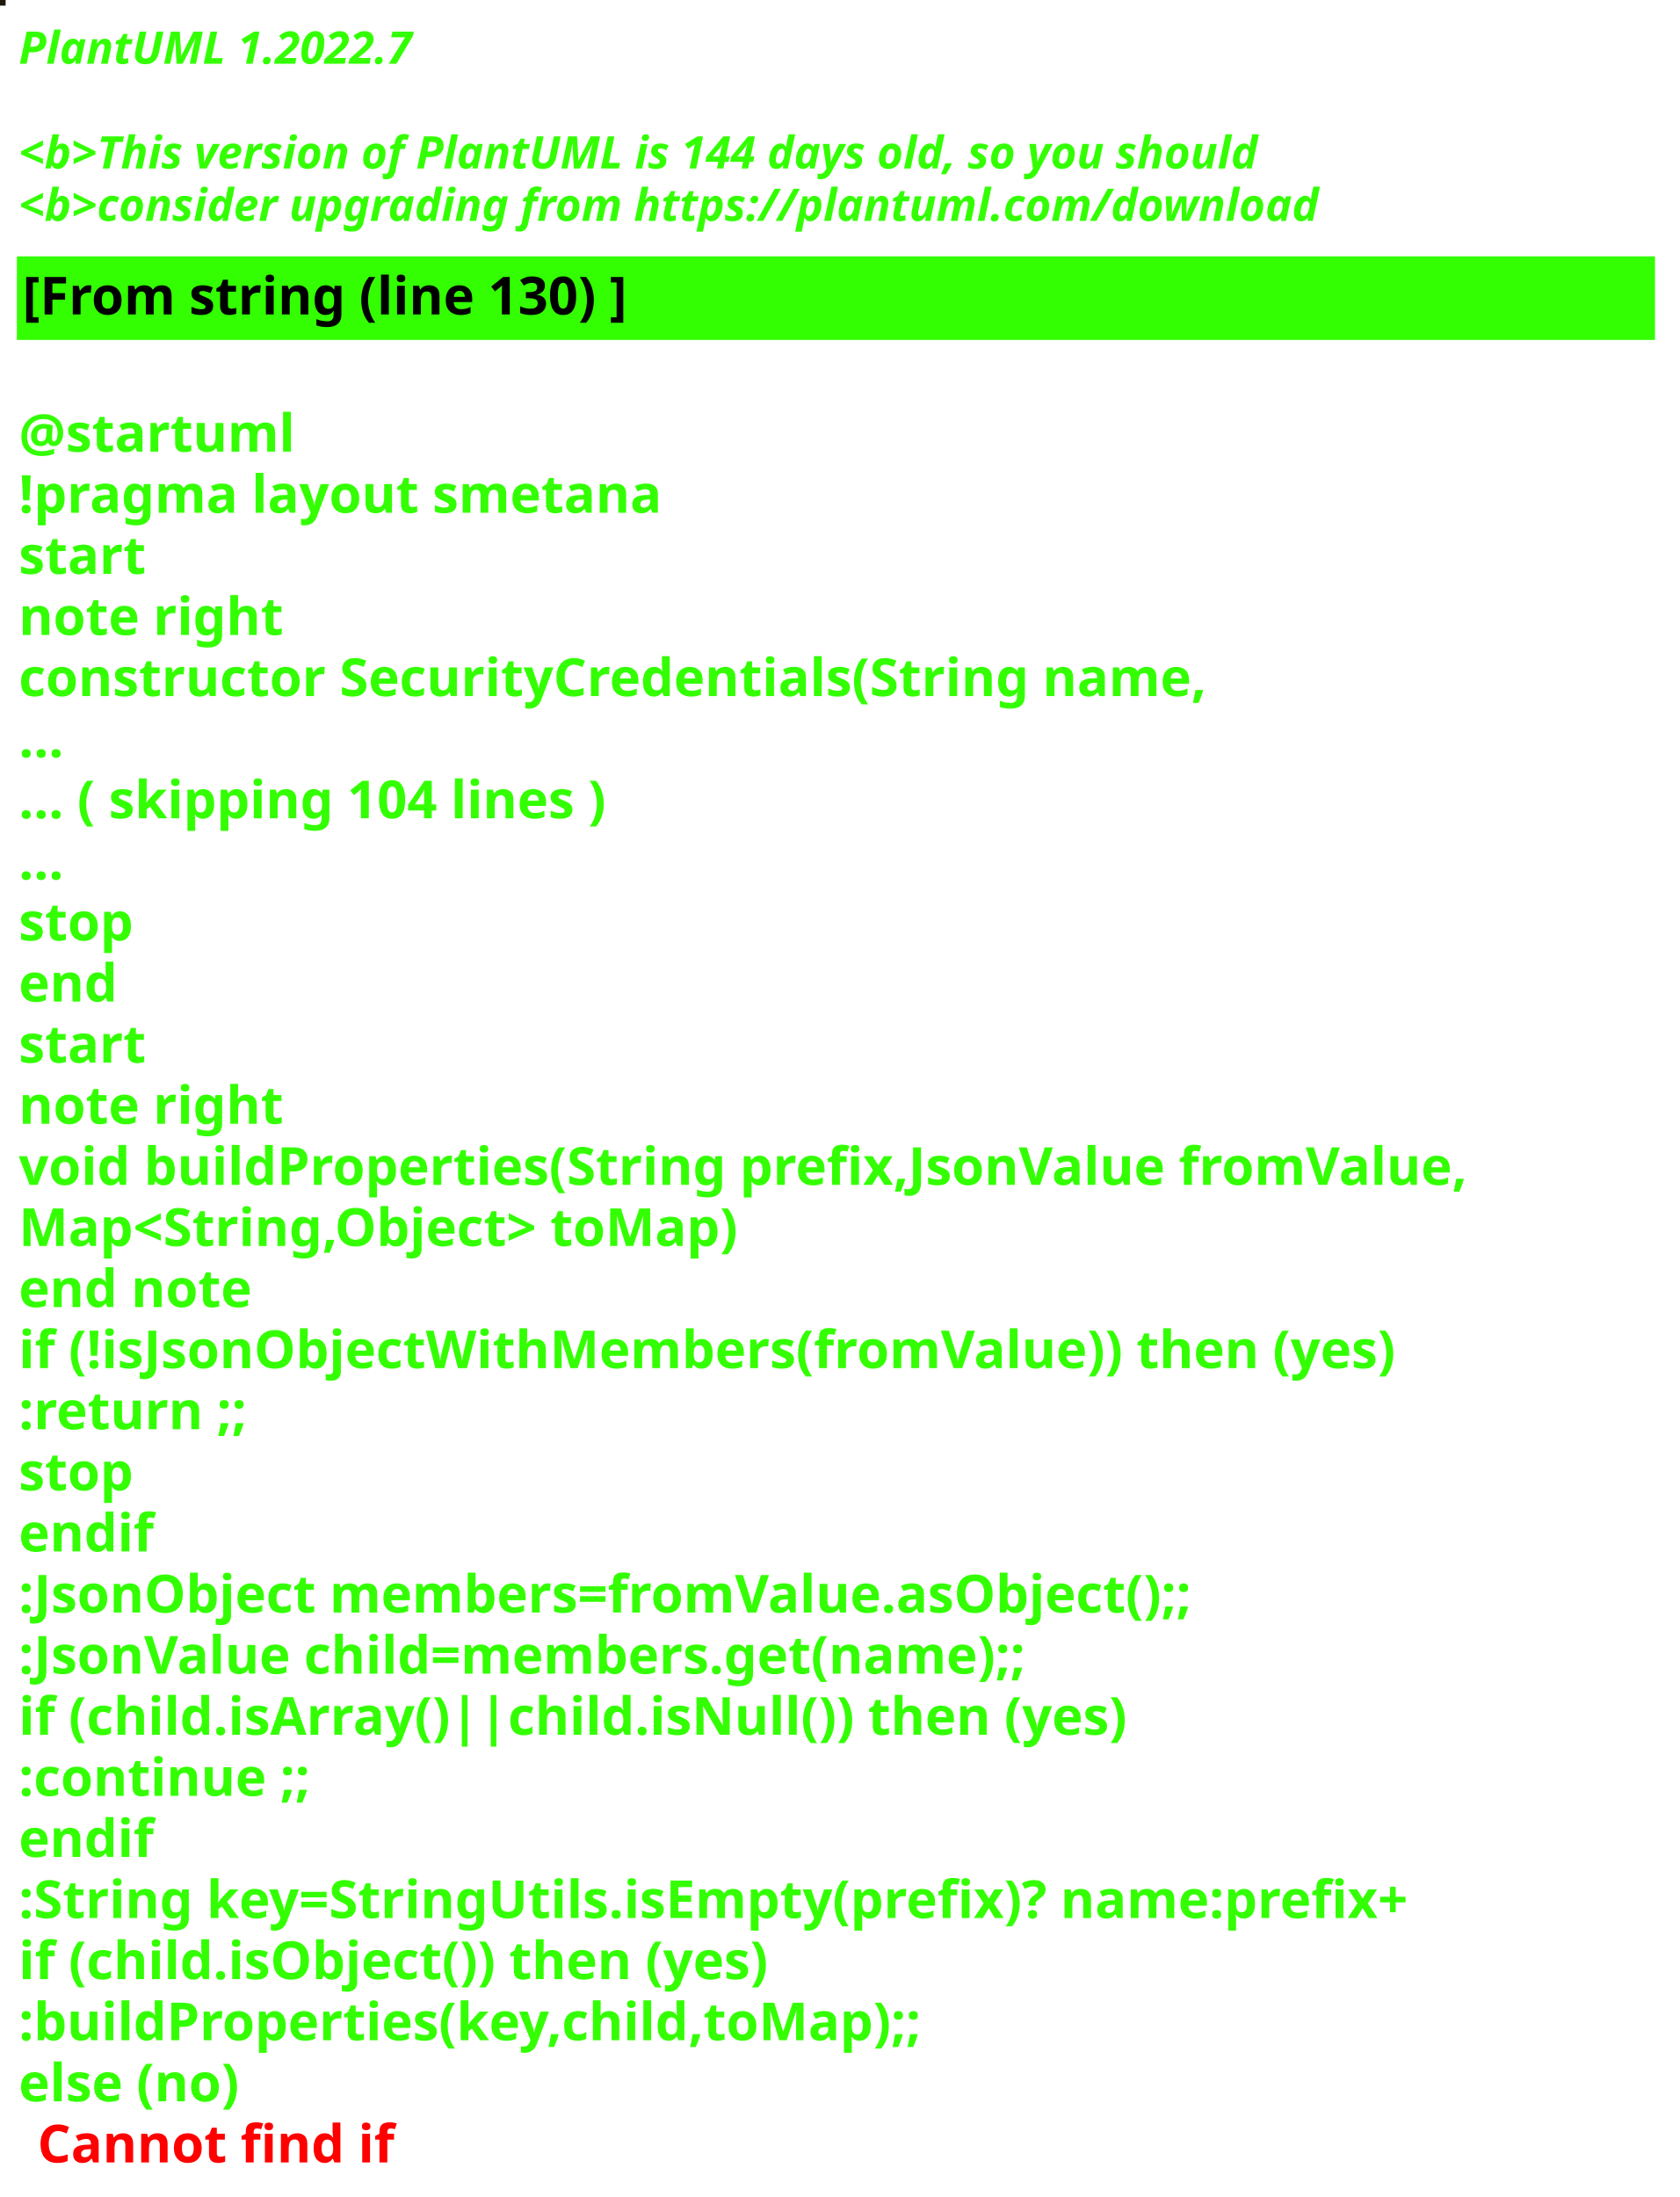
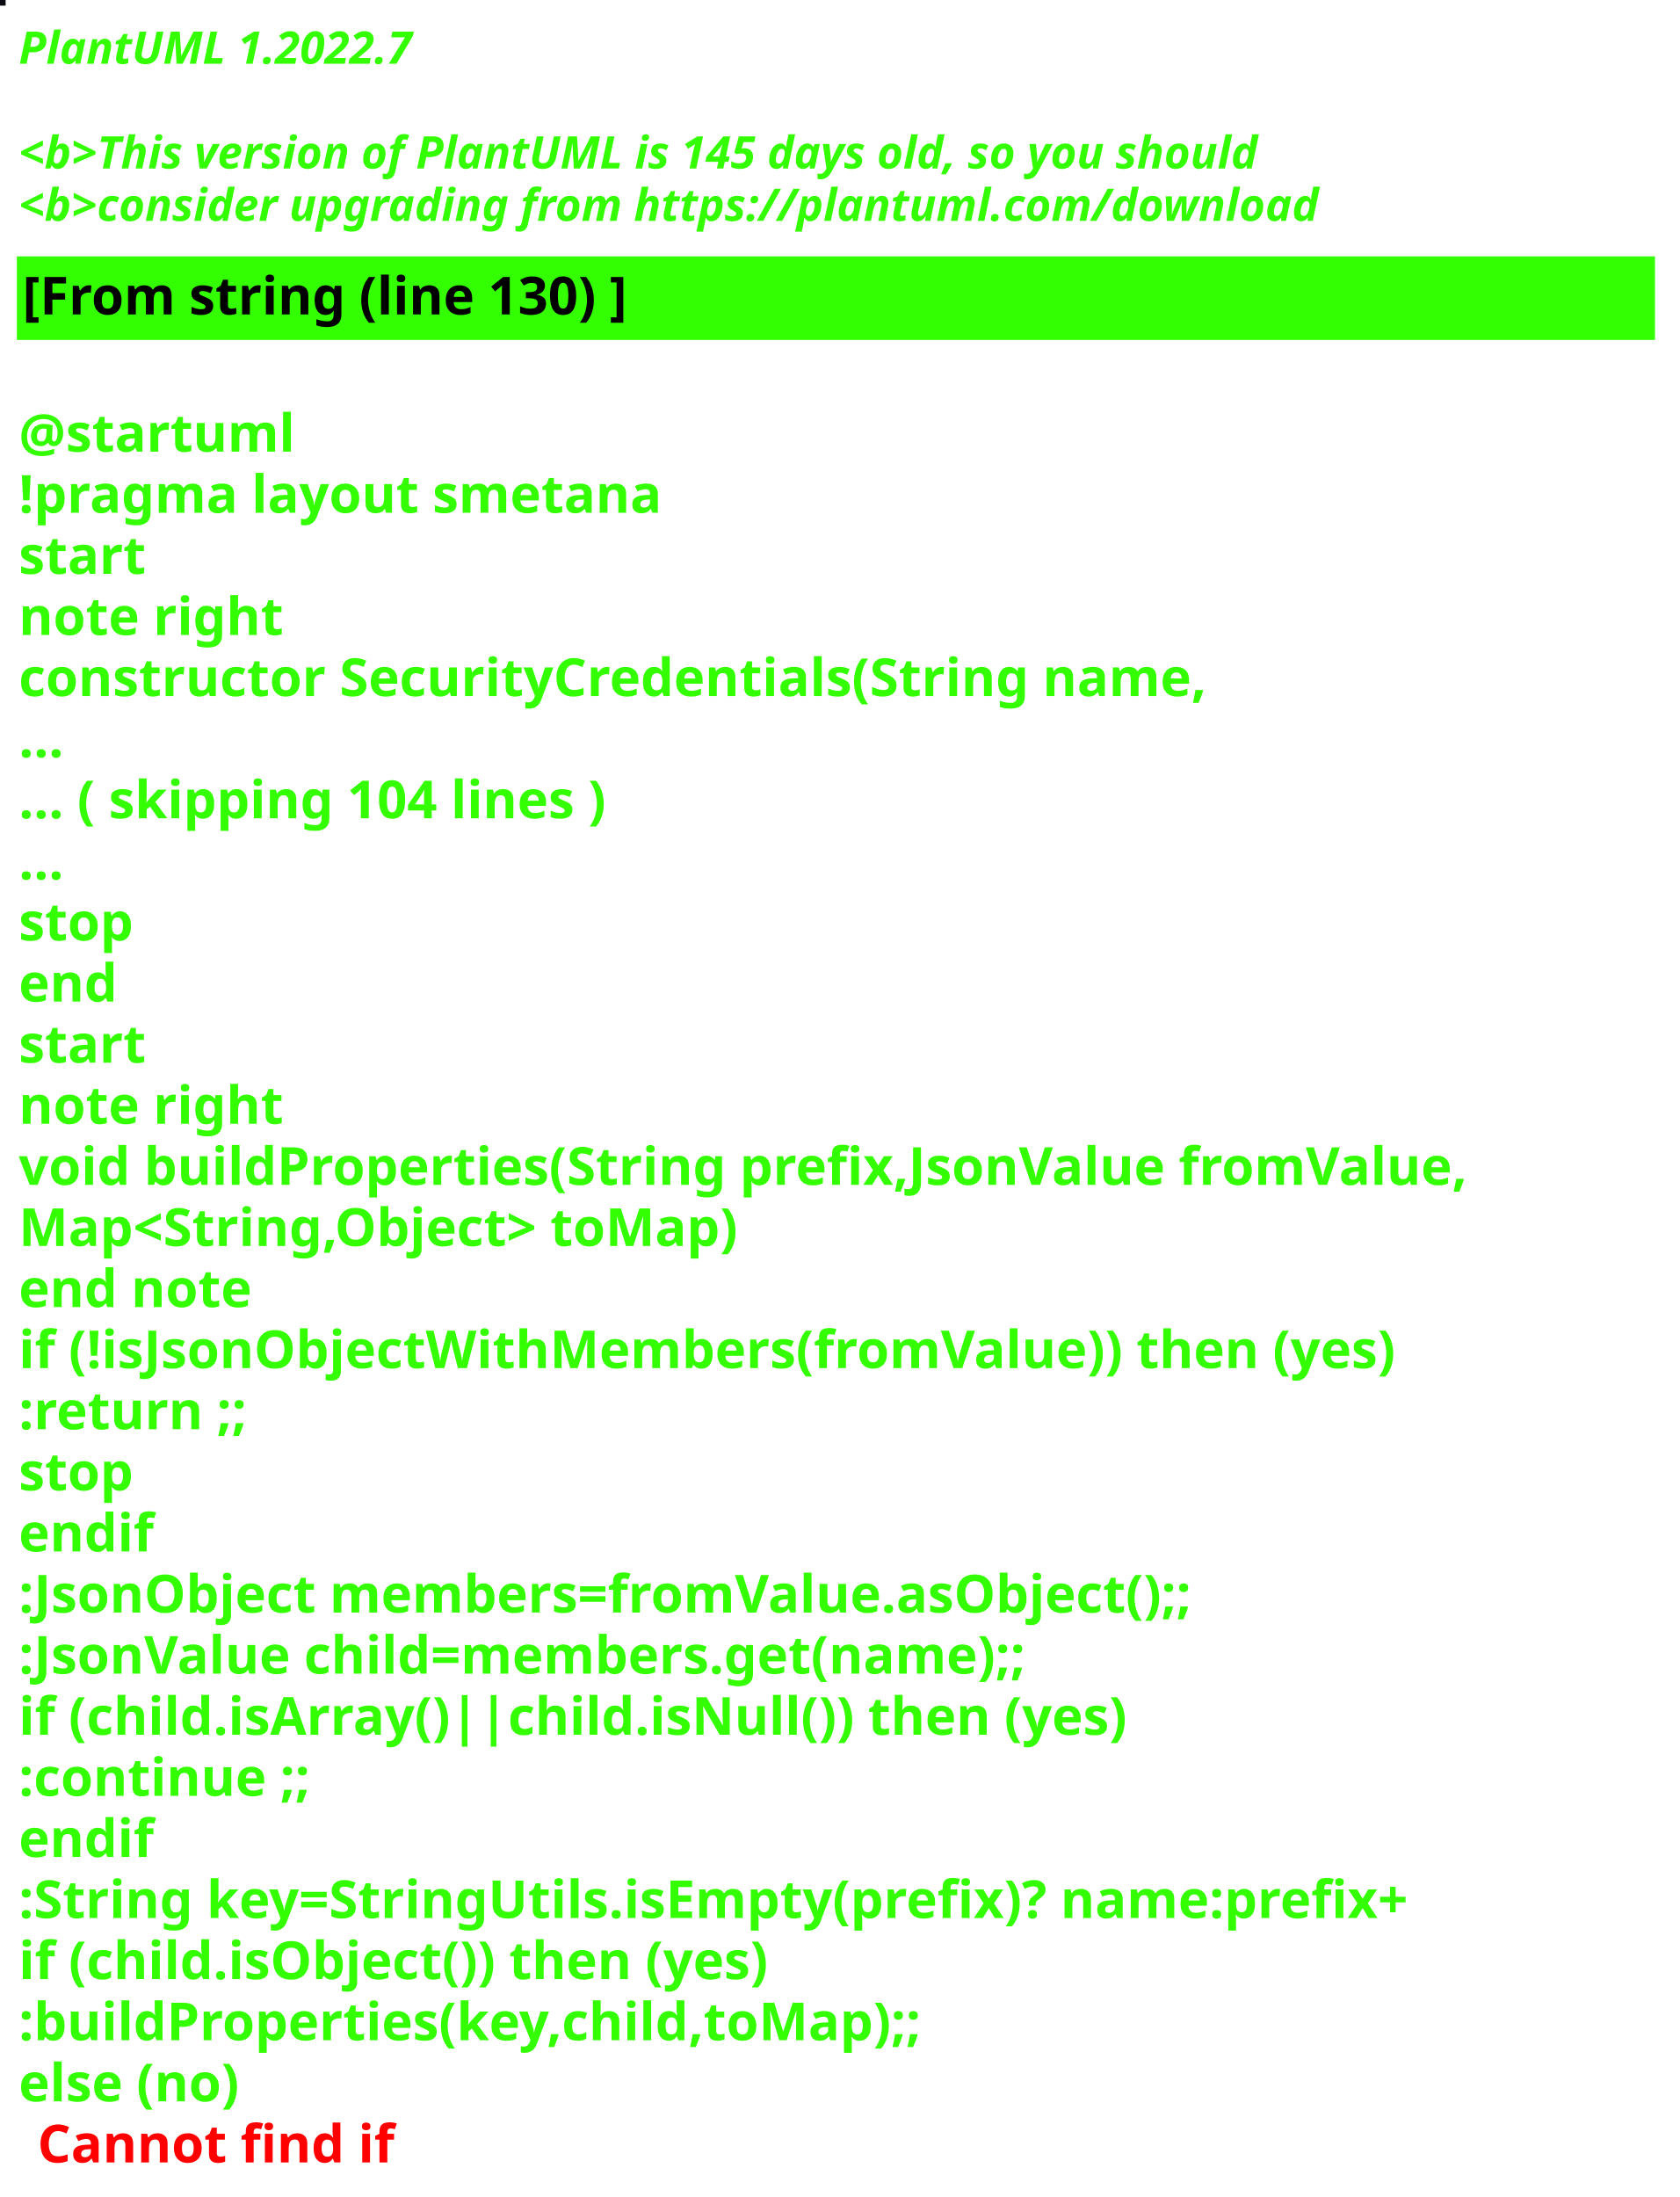
<svg xmlns="http://www.w3.org/2000/svg" contentStyleType="text/css" height="586px" preserveAspectRatio="none" style="width:448px;height:586px;background:#000000;" version="1.1" viewBox="0 0 448 586" width="448px" zoomAndPan="magnify">
  <defs />
  <g>
-     <rect fill="#1D170D" height="1" style="stroke:#1D170D;stroke-width:1.0;" width="1" x="0" y="0" />
+     <rect fill="#080C12" height="1" style="stroke:#080C12;stroke-width:1.0;" width="1" x="0" y="0" />
    <text fill="#33FF02" font-family="sans-serif" font-size="12" font-style="italic" font-weight="bold" lengthAdjust="spacing" textLength="127" x="5" y="17">PlantUML 1.2022.7</text>
    <text fill="#33FF02" font-family="sans-serif" font-size="12" font-style="italic" font-weight="bold" lengthAdjust="spacing" textLength="4" x="5" y="30.969"> </text>
-     <text fill="#33FF02" font-family="sans-serif" font-size="12" font-style="italic" font-weight="bold" lengthAdjust="spacing" textLength="399" x="5" y="44.938">&lt;b&gt;This version of PlantUML is 144 days old, so you should</text>
+     <text fill="#33FF02" font-family="sans-serif" font-size="12" font-style="italic" font-weight="bold" lengthAdjust="spacing" textLength="399" x="5" y="44.938">&lt;b&gt;This version of PlantUML is 145 days old, so you should</text>
    <text fill="#33FF02" font-family="sans-serif" font-size="12" font-style="italic" font-weight="bold" lengthAdjust="spacing" textLength="408" x="5" y="58.906">&lt;b&gt;consider upgrading from https://plantuml.com/download</text>
    <rect fill="#33FF02" height="21.297" style="stroke:#33FF02;stroke-width:1.0;" width="436" x="5" y="68.875" />
    <text fill="#000000" font-family="sans-serif" font-size="14" font-weight="bold" lengthAdjust="spacing" textLength="188" x="6" y="83.875">[From string (line 130) ]</text>
    <text fill="#33FF02" font-family="sans-serif" font-size="14" font-weight="bold" lengthAdjust="spacing" textLength="5" x="5" y="104.172"> </text>
    <text fill="#33FF02" font-family="sans-serif" font-size="14" font-weight="bold" lengthAdjust="spacing" textLength="79" x="5" y="120.469">@startuml</text>
    <text fill="#33FF02" font-family="sans-serif" font-size="14" font-weight="bold" lengthAdjust="spacing" textLength="190" x="5" y="136.766">!pragma layout smetana</text>
    <text fill="#33FF02" font-family="sans-serif" font-size="14" font-weight="bold" lengthAdjust="spacing" textLength="37" x="5" y="153.062">start</text>
    <text fill="#33FF02" font-family="sans-serif" font-size="14" font-weight="bold" lengthAdjust="spacing" textLength="78" x="5" y="169.359">note right</text>
    <text fill="#33FF02" font-family="sans-serif" font-size="14" font-weight="bold" lengthAdjust="spacing" textLength="359" x="5" y="185.656">constructor SecurityCredentials(String name,</text>
    <text fill="#33FF02" font-family="sans-serif" font-size="14" font-weight="bold" lengthAdjust="spacing" textLength="15" x="5" y="201.953">...</text>
    <text fill="#33FF02" font-family="sans-serif" font-size="14" font-weight="bold" lengthAdjust="spacing" textLength="185" x="5" y="218.25">... ( skipping 104 lines )</text>
    <text fill="#33FF02" font-family="sans-serif" font-size="14" font-weight="bold" lengthAdjust="spacing" textLength="15" x="5" y="234.547">...</text>
    <text fill="#33FF02" font-family="sans-serif" font-size="14" font-weight="bold" lengthAdjust="spacing" textLength="35" x="5" y="250.844">stop</text>
    <text fill="#33FF02" font-family="sans-serif" font-size="14" font-weight="bold" lengthAdjust="spacing" textLength="30" x="5" y="267.141">end</text>
    <text fill="#33FF02" font-family="sans-serif" font-size="14" font-weight="bold" lengthAdjust="spacing" textLength="37" x="5" y="283.438">start</text>
    <text fill="#33FF02" font-family="sans-serif" font-size="14" font-weight="bold" lengthAdjust="spacing" textLength="78" x="5" y="299.734">note right</text>
    <text fill="#33FF02" font-family="sans-serif" font-size="14" font-weight="bold" lengthAdjust="spacing" textLength="436" x="5" y="316.031">void buildProperties(String prefix,JsonValue fromValue,</text>
    <text fill="#33FF02" font-family="sans-serif" font-size="14" font-weight="bold" lengthAdjust="spacing" textLength="218" x="5" y="332.328">Map&lt;String,Object&gt; toMap)</text>
    <text fill="#33FF02" font-family="sans-serif" font-size="14" font-weight="bold" lengthAdjust="spacing" textLength="71" x="5" y="348.625">end note</text>
    <text fill="#33FF02" font-family="sans-serif" font-size="14" font-weight="bold" lengthAdjust="spacing" textLength="417" x="5" y="364.922">if (!isJsonObjectWithMembers(fromValue)) then (yes)</text>
    <text fill="#33FF02" font-family="sans-serif" font-size="14" font-weight="bold" lengthAdjust="spacing" textLength="73" x="5" y="381.219">:return ;;</text>
    <text fill="#33FF02" font-family="sans-serif" font-size="14" font-weight="bold" lengthAdjust="spacing" textLength="35" x="5" y="397.516">stop</text>
    <text fill="#33FF02" font-family="sans-serif" font-size="14" font-weight="bold" lengthAdjust="spacing" textLength="40" x="5" y="413.812">endif</text>
    <text fill="#33FF02" font-family="sans-serif" font-size="14" font-weight="bold" lengthAdjust="spacing" textLength="360" x="5" y="430.109">:JsonObject members=fromValue.asObject();;</text>
    <text fill="#33FF02" font-family="sans-serif" font-size="14" font-weight="bold" lengthAdjust="spacing" textLength="309" x="5" y="446.406">:JsonValue child=members.get(name);;</text>
    <text fill="#33FF02" font-family="sans-serif" font-size="14" font-weight="bold" lengthAdjust="spacing" textLength="329" x="5" y="462.703">if (child.isArray()||child.isNull()) then (yes)</text>
    <text fill="#33FF02" font-family="sans-serif" font-size="14" font-weight="bold" lengthAdjust="spacing" textLength="92" x="5" y="479">:continue ;;</text>
    <text fill="#33FF02" font-family="sans-serif" font-size="14" font-weight="bold" lengthAdjust="spacing" textLength="40" x="5" y="495.297">endif</text>
    <text fill="#33FF02" font-family="sans-serif" font-size="14" font-weight="bold" lengthAdjust="spacing" textLength="423" x="5" y="511.594">:String key=StringUtils.isEmpty(prefix)? name:prefix+</text>
    <text fill="#33FF02" font-family="sans-serif" font-size="14" font-weight="bold" lengthAdjust="spacing" textLength="231" x="5" y="527.891">if (child.isObject()) then (yes)</text>
    <text fill="#33FF02" font-family="sans-serif" font-size="14" font-weight="bold" lengthAdjust="spacing" textLength="274" x="5" y="544.188">:buildProperties(key,child,toMap);;</text>
    <text fill="#33FF02" font-family="sans-serif" font-size="14" font-weight="bold" lengthAdjust="spacing" text-decoration="wavy underline" textLength="70" x="5" y="560.484">else (no)</text>
    <text fill="#FF0000" font-family="sans-serif" font-size="14" font-weight="bold" lengthAdjust="spacing" textLength="106" x="10" y="576.781">Cannot find if</text>
  </g>
</svg>
